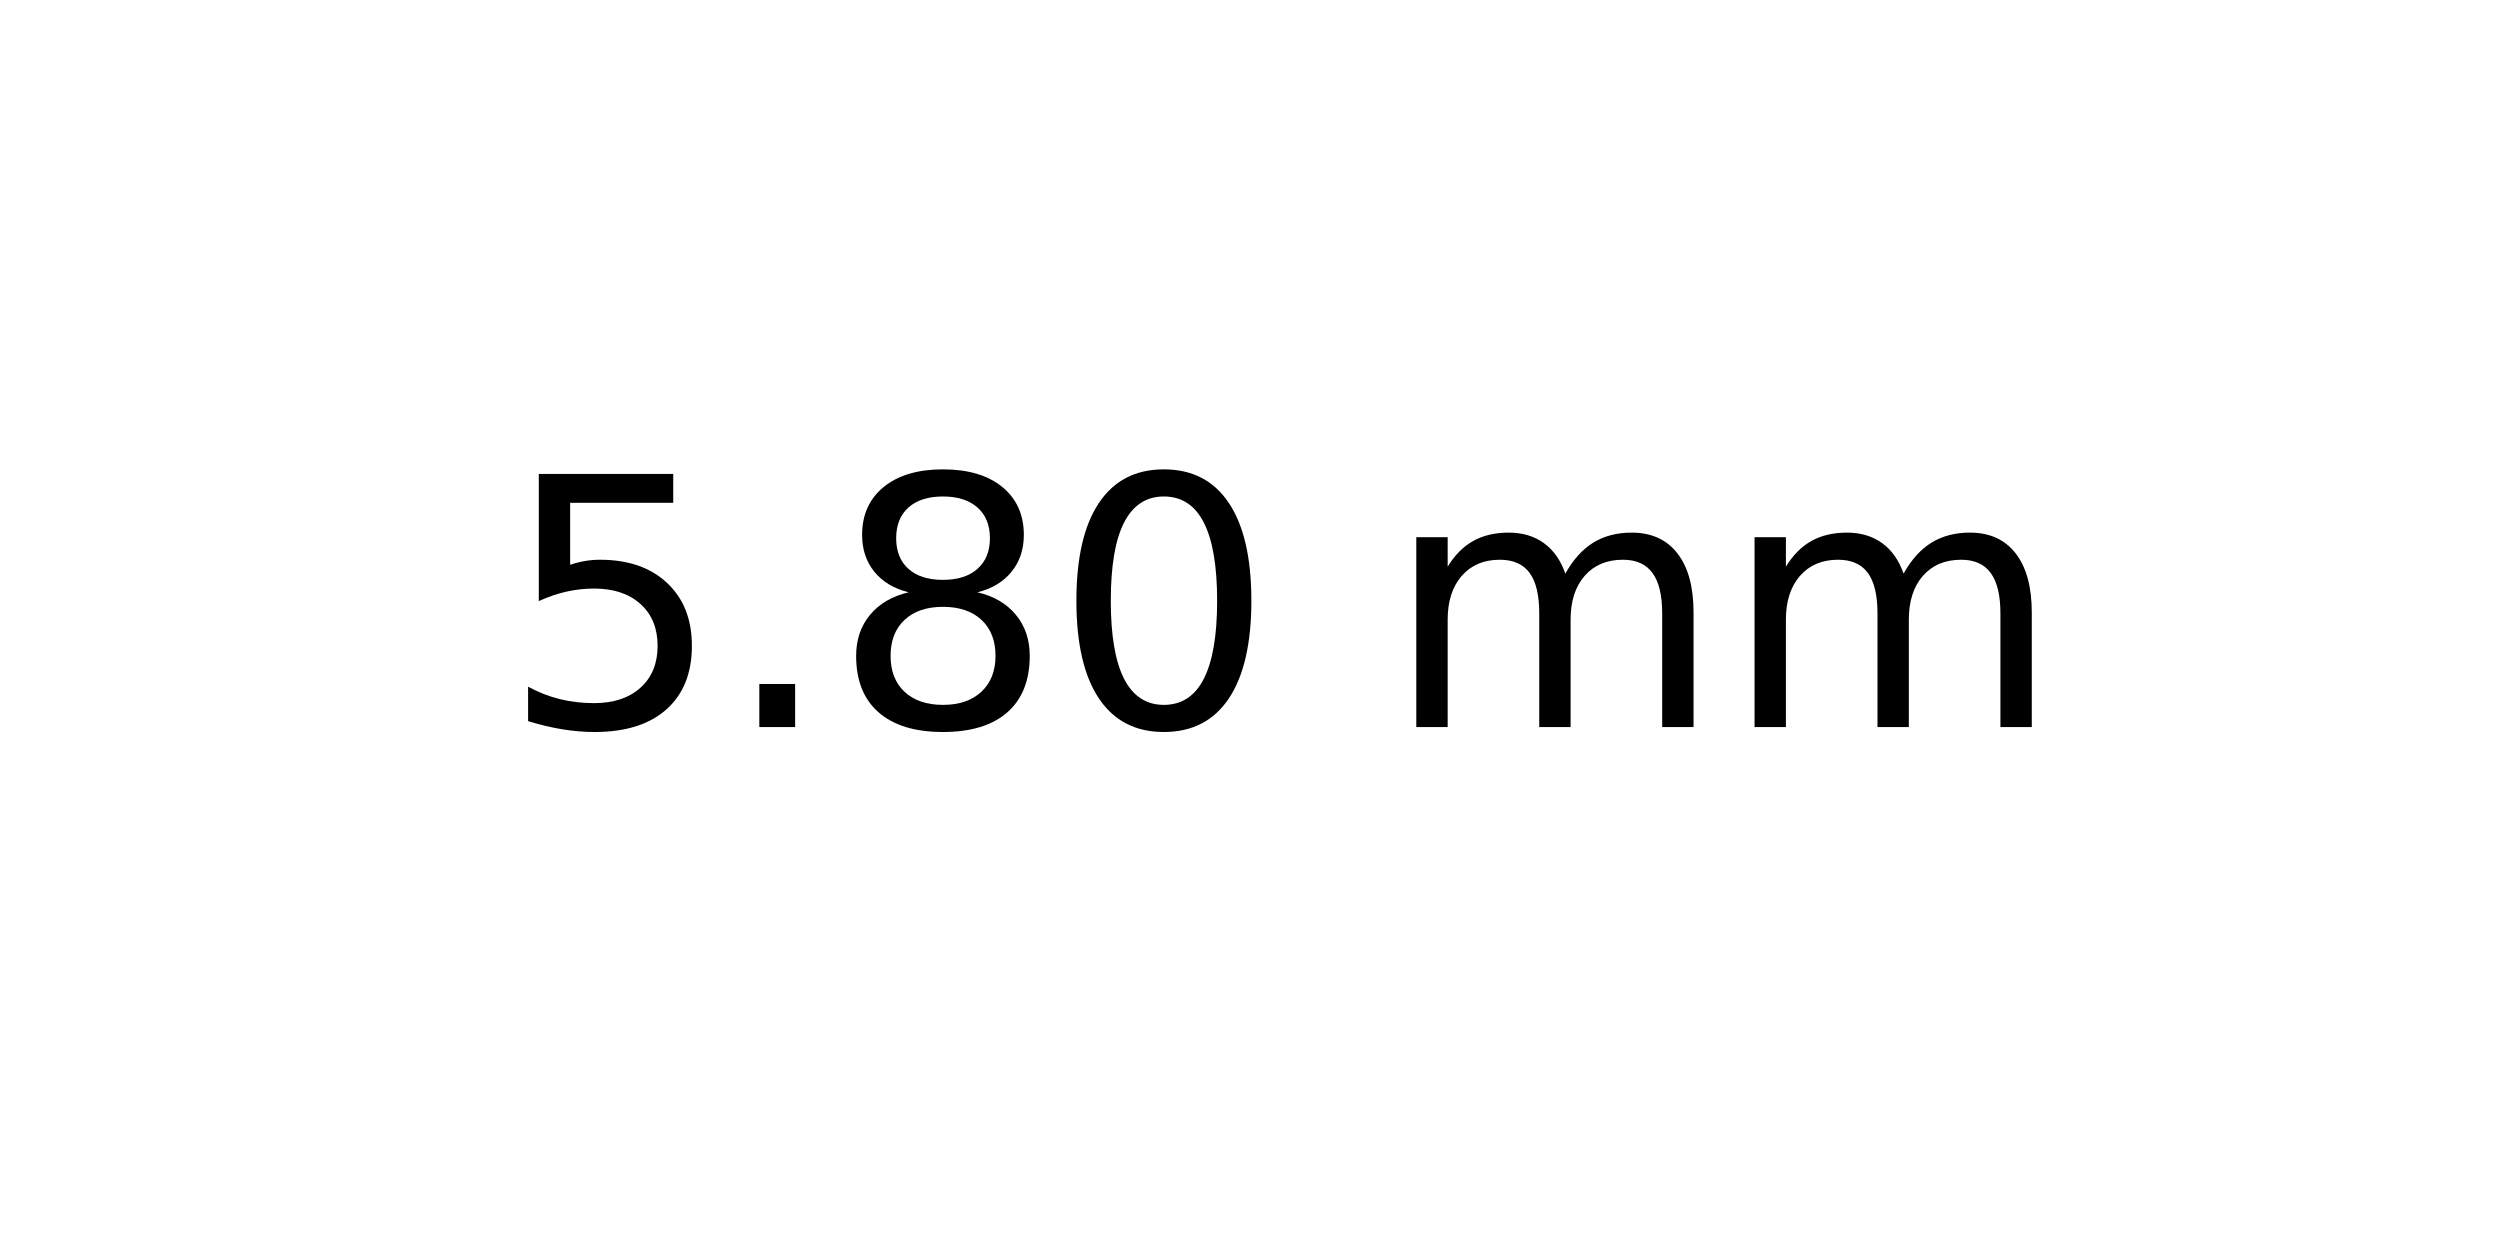
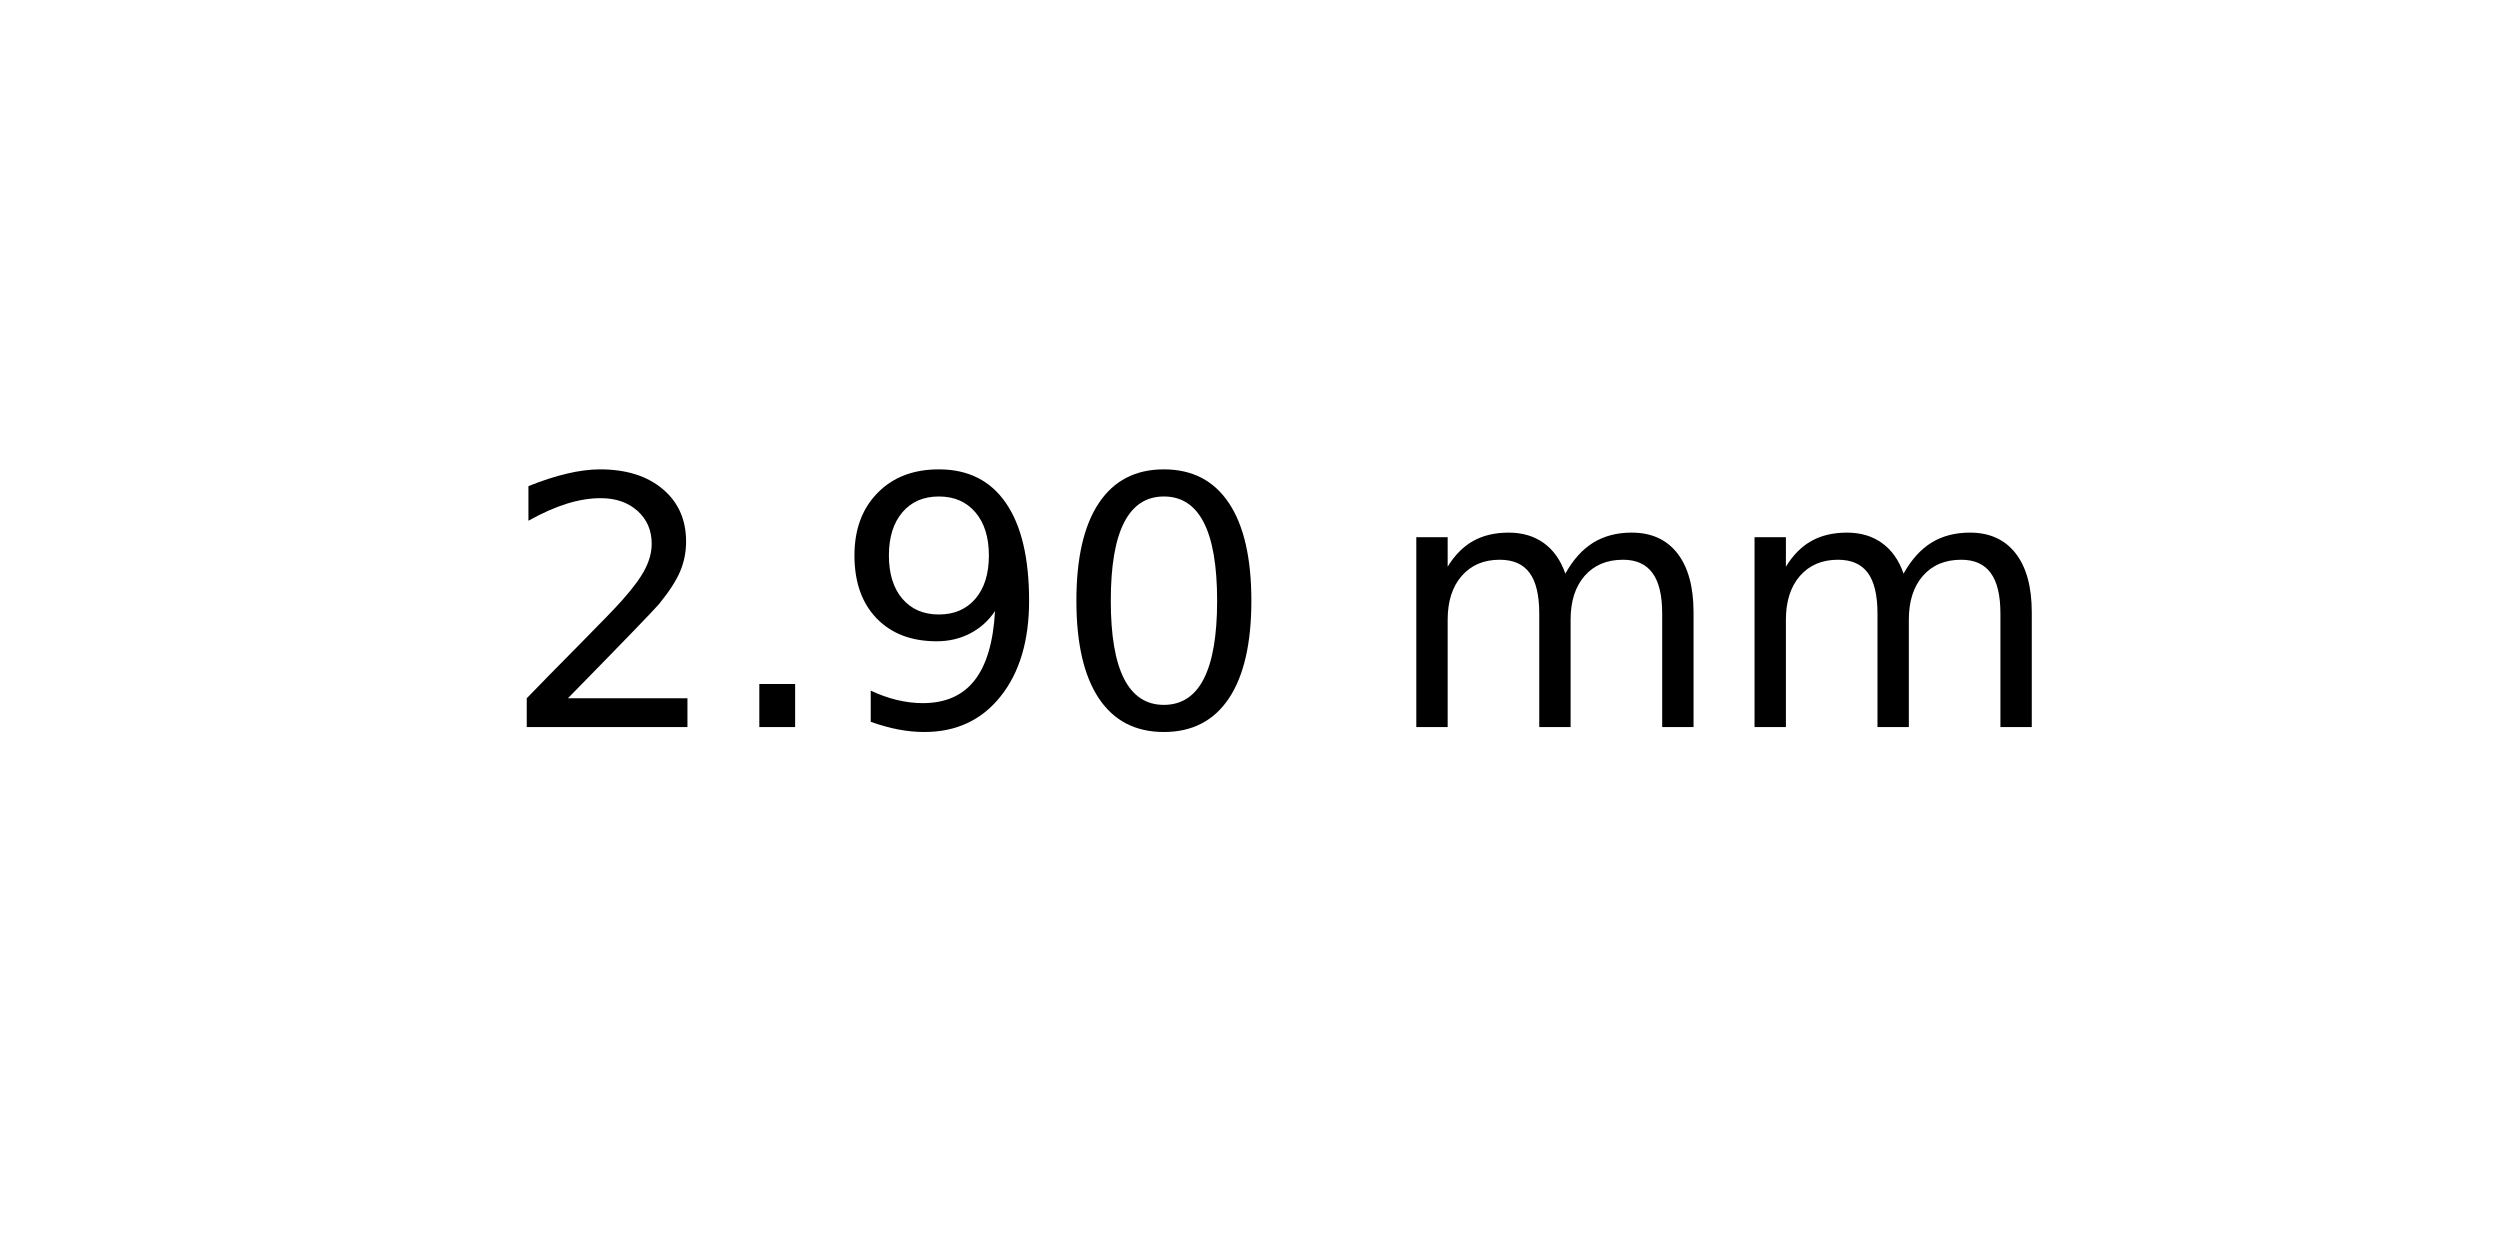
<svg xmlns="http://www.w3.org/2000/svg" xmlns:xlink="http://www.w3.org/1999/xlink" width="72pt" height="36pt" viewBox="0 0 72 36" version="1.1">
  <defs>
    <style type="text/css">*{stroke-linejoin: round; stroke-linecap: butt}</style>
  </defs>
  <g id="figure_1">
    <g id="axes_1">
      <g id="text_1">
        <g transform="translate(14.4375 20.93937) scale(0.1 -0.1)">
          <defs>
-             <path id="DejaVuSans-35" d="M 691 4666  L 3169 4666  L 3169 4134  L 1269 4134  L 1269 2991  Q 1406 3038 1543 3061  Q 1681 3084 1819 3084  Q 2600 3084 3056 2656  Q 3513 2228 3513 1497  Q 3513 744 3044 326  Q 2575 -91 1722 -91  Q 1428 -91 1123 -41  Q 819 9 494 109  L 494 744  Q 775 591 1075 516  Q 1375 441 1709 441  Q 2250 441 2565 725  Q 2881 1009 2881 1497  Q 2881 1984 2565 2268  Q 2250 2553 1709 2553  Q 1456 2553 1204 2497  Q 953 2441 691 2322  L 691 4666  z " transform="scale(0.015625)" />
+             <path id="DejaVuSans-32" d="M 1228 531  L 3431 531  L 3431 0  L 469 0  L 469 531  Q 828 903 1448 1529  Q 2069 2156 2228 2338  Q 2531 2678 2651 2914  Q 2772 3150 2772 3378  Q 2772 3750 2511 3984  Q 2250 4219 1831 4219  Q 1534 4219 1204 4116  Q 875 4013 500 3803  L 500 4441  Q 881 4594 1212 4672  Q 1544 4750 1819 4750  Q 2544 4750 2975 4387  Q 3406 4025 3406 3419  Q 3406 3131 3298 2873  Q 3191 2616 2906 2266  Q 2828 2175 2409 1742  Q 1991 1309 1228 531  z " transform="scale(0.015625)" />
            <path id="DejaVuSans-2e" d="M 684 794  L 1344 794  L 1344 0  L 684 0  L 684 794  z " transform="scale(0.015625)" />
-             <path id="DejaVuSans-38" d="M 2034 2216  Q 1584 2216 1326 1975  Q 1069 1734 1069 1313  Q 1069 891 1326 650  Q 1584 409 2034 409  Q 2484 409 2743 651  Q 3003 894 3003 1313  Q 3003 1734 2745 1975  Q 2488 2216 2034 2216  z M 1403 2484  Q 997 2584 770 2862  Q 544 3141 544 3541  Q 544 4100 942 4425  Q 1341 4750 2034 4750  Q 2731 4750 3128 4425  Q 3525 4100 3525 3541  Q 3525 3141 3298 2862  Q 3072 2584 2669 2484  Q 3125 2378 3379 2068  Q 3634 1759 3634 1313  Q 3634 634 3220 271  Q 2806 -91 2034 -91  Q 1263 -91 848 271  Q 434 634 434 1313  Q 434 1759 690 2068  Q 947 2378 1403 2484  z M 1172 3481  Q 1172 3119 1398 2916  Q 1625 2713 2034 2713  Q 2441 2713 2670 2916  Q 2900 3119 2900 3481  Q 2900 3844 2670 4047  Q 2441 4250 2034 4250  Q 1625 4250 1398 4047  Q 1172 3844 1172 3481  z " transform="scale(0.015625)" />
+             <path id="DejaVuSans-39" d="M 703 97  L 703 672  Q 941 559 1184 500  Q 1428 441 1663 441  Q 2288 441 2617 861  Q 2947 1281 2994 2138  Q 2813 1869 2534 1725  Q 2256 1581 1919 1581  Q 1219 1581 811 2004  Q 403 2428 403 3163  Q 403 3881 828 4315  Q 1253 4750 1959 4750  Q 2769 4750 3195 4129  Q 3622 3509 3622 2328  Q 3622 1225 3098 567  Q 2575 -91 1691 -91  Q 1453 -91 1209 -44  Q 966 3 703 97  z M 1959 2075  Q 2384 2075 2632 2365  Q 2881 2656 2881 3163  Q 2881 3666 2632 3958  Q 2384 4250 1959 4250  Q 1534 4250 1286 3958  Q 1038 3666 1038 3163  Q 1038 2656 1286 2365  Q 1534 2075 1959 2075  z " transform="scale(0.015625)" />
            <path id="DejaVuSans-30" d="M 2034 4250  Q 1547 4250 1301 3770  Q 1056 3291 1056 2328  Q 1056 1369 1301 889  Q 1547 409 2034 409  Q 2525 409 2770 889  Q 3016 1369 3016 2328  Q 3016 3291 2770 3770  Q 2525 4250 2034 4250  z M 2034 4750  Q 2819 4750 3233 4129  Q 3647 3509 3647 2328  Q 3647 1150 3233 529  Q 2819 -91 2034 -91  Q 1250 -91 836 529  Q 422 1150 422 2328  Q 422 3509 836 4129  Q 1250 4750 2034 4750  z " transform="scale(0.015625)" />
            <path id="DejaVuSans-20" transform="scale(0.015625)" />
            <path id="DejaVuSans-6d" d="M 3328 2828  Q 3544 3216 3844 3400  Q 4144 3584 4550 3584  Q 5097 3584 5394 3201  Q 5691 2819 5691 2113  L 5691 0  L 5113 0  L 5113 2094  Q 5113 2597 4934 2840  Q 4756 3084 4391 3084  Q 3944 3084 3684 2787  Q 3425 2491 3425 1978  L 3425 0  L 2847 0  L 2847 2094  Q 2847 2600 2669 2842  Q 2491 3084 2119 3084  Q 1678 3084 1418 2786  Q 1159 2488 1159 1978  L 1159 0  L 581 0  L 581 3500  L 1159 3500  L 1159 2956  Q 1356 3278 1631 3431  Q 1906 3584 2284 3584  Q 2666 3584 2933 3390  Q 3200 3197 3328 2828  z " transform="scale(0.015625)" />
          </defs>
-           <use xlink:href="#DejaVuSans-35" />
+           <use xlink:href="#DejaVuSans-32" />
          <use xlink:href="#DejaVuSans-2e" x="63.623" />
-           <use xlink:href="#DejaVuSans-38" x="95.41" />
+           <use xlink:href="#DejaVuSans-39" x="95.41" />
          <use xlink:href="#DejaVuSans-30" x="159.033" />
          <use xlink:href="#DejaVuSans-20" x="222.656" />
          <use xlink:href="#DejaVuSans-6d" x="254.443" />
          <use xlink:href="#DejaVuSans-6d" x="351.855" />
        </g>
      </g>
    </g>
  </g>
</svg>
